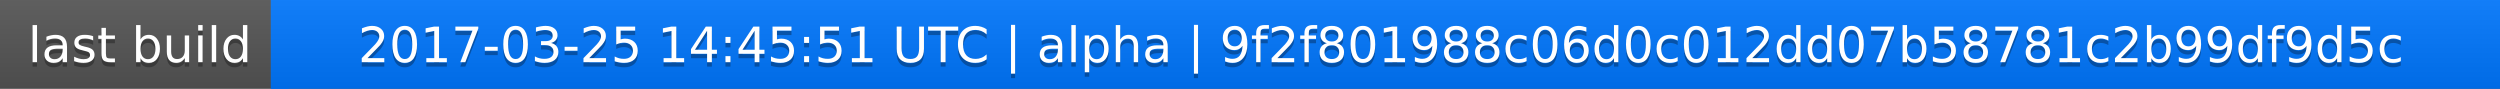
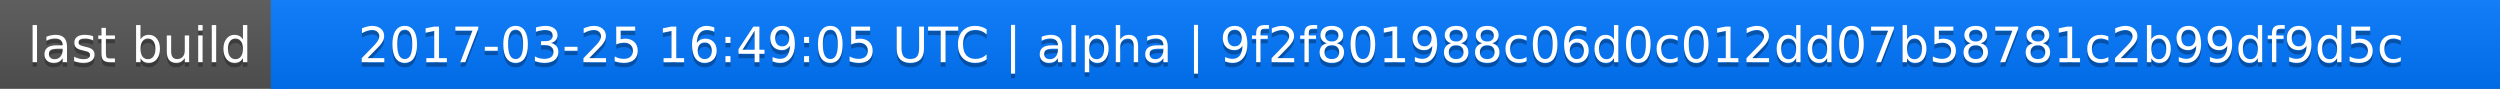
<svg xmlns="http://www.w3.org/2000/svg" width="563" height="20">
  <linearGradient id="a" x2="0" y2="100%">
    <stop offset="0" stop-color="#bbb" stop-opacity=".1" />
    <stop offset="1" stop-opacity=".1" />
  </linearGradient>
  <rect rx="0" width="563" height="20" fill="#555" />
  <rect rx="0" x="61" width="502" height="20" fill="#07f" />
  <path fill="#07f" d="M61 0h4v20h-4z" />
  <rect rx="0" width="563" height="20" fill="url(#a)" />
  <g fill="#fff" text-anchor="middle" font-family="DejaVu Sans,Verdana,Geneva,sans-serif" font-size="11">
    <text x="31.5" y="15" fill="#010101" fill-opacity=".3">last build</text>
    <text x="31.5" y="14">last build</text>
-     <text x="311" y="15" fill="#010101" fill-opacity=".3">2017-03-25 14:45:51 UTC | alpha | 9f2f801988c06d0c012dd07b58781c2b99df9d5c</text>
-     <text x="311" y="14">2017-03-25 14:45:51 UTC | alpha | 9f2f801988c06d0c012dd07b58781c2b99df9d5c</text>
+     <text x="311" y="15" fill="#010101" fill-opacity=".3">2017-03-25 16:49:05 UTC | alpha | 9f2f801988c06d0c012dd07b58781c2b99df9d5c</text>
+     <text x="311" y="14">2017-03-25 16:49:05 UTC | alpha | 9f2f801988c06d0c012dd07b58781c2b99df9d5c</text>
  </g>
</svg>
